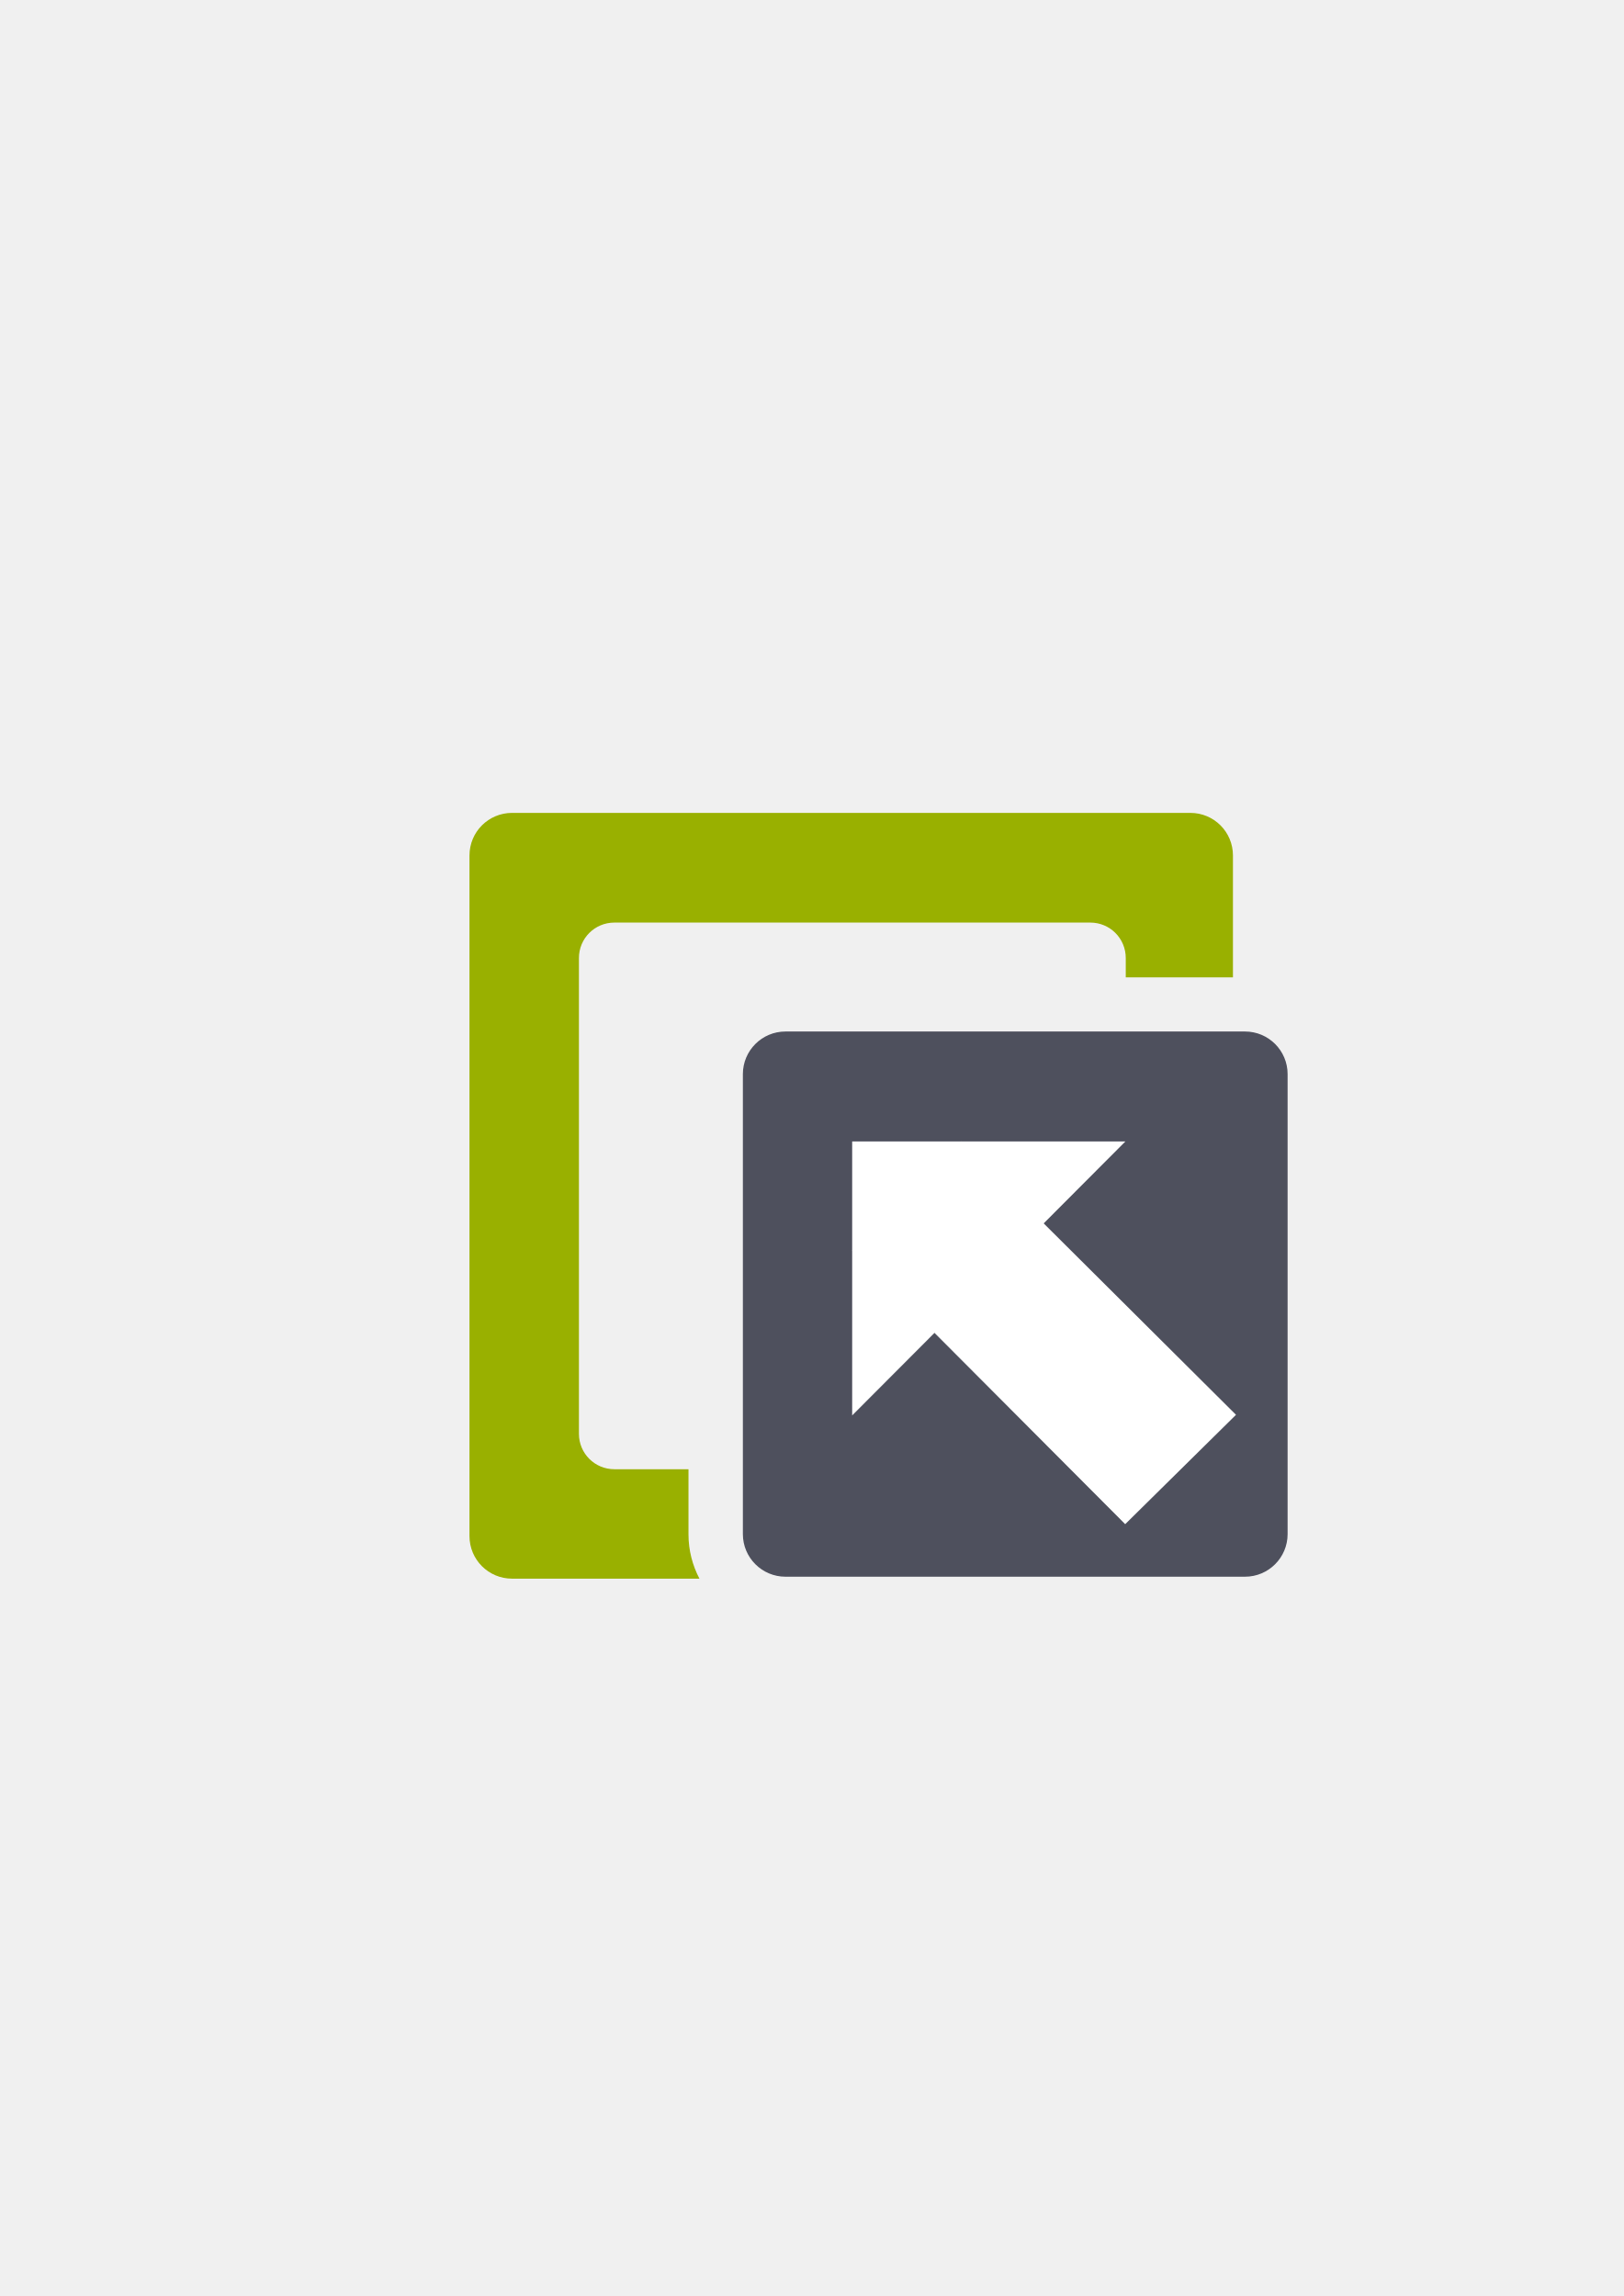
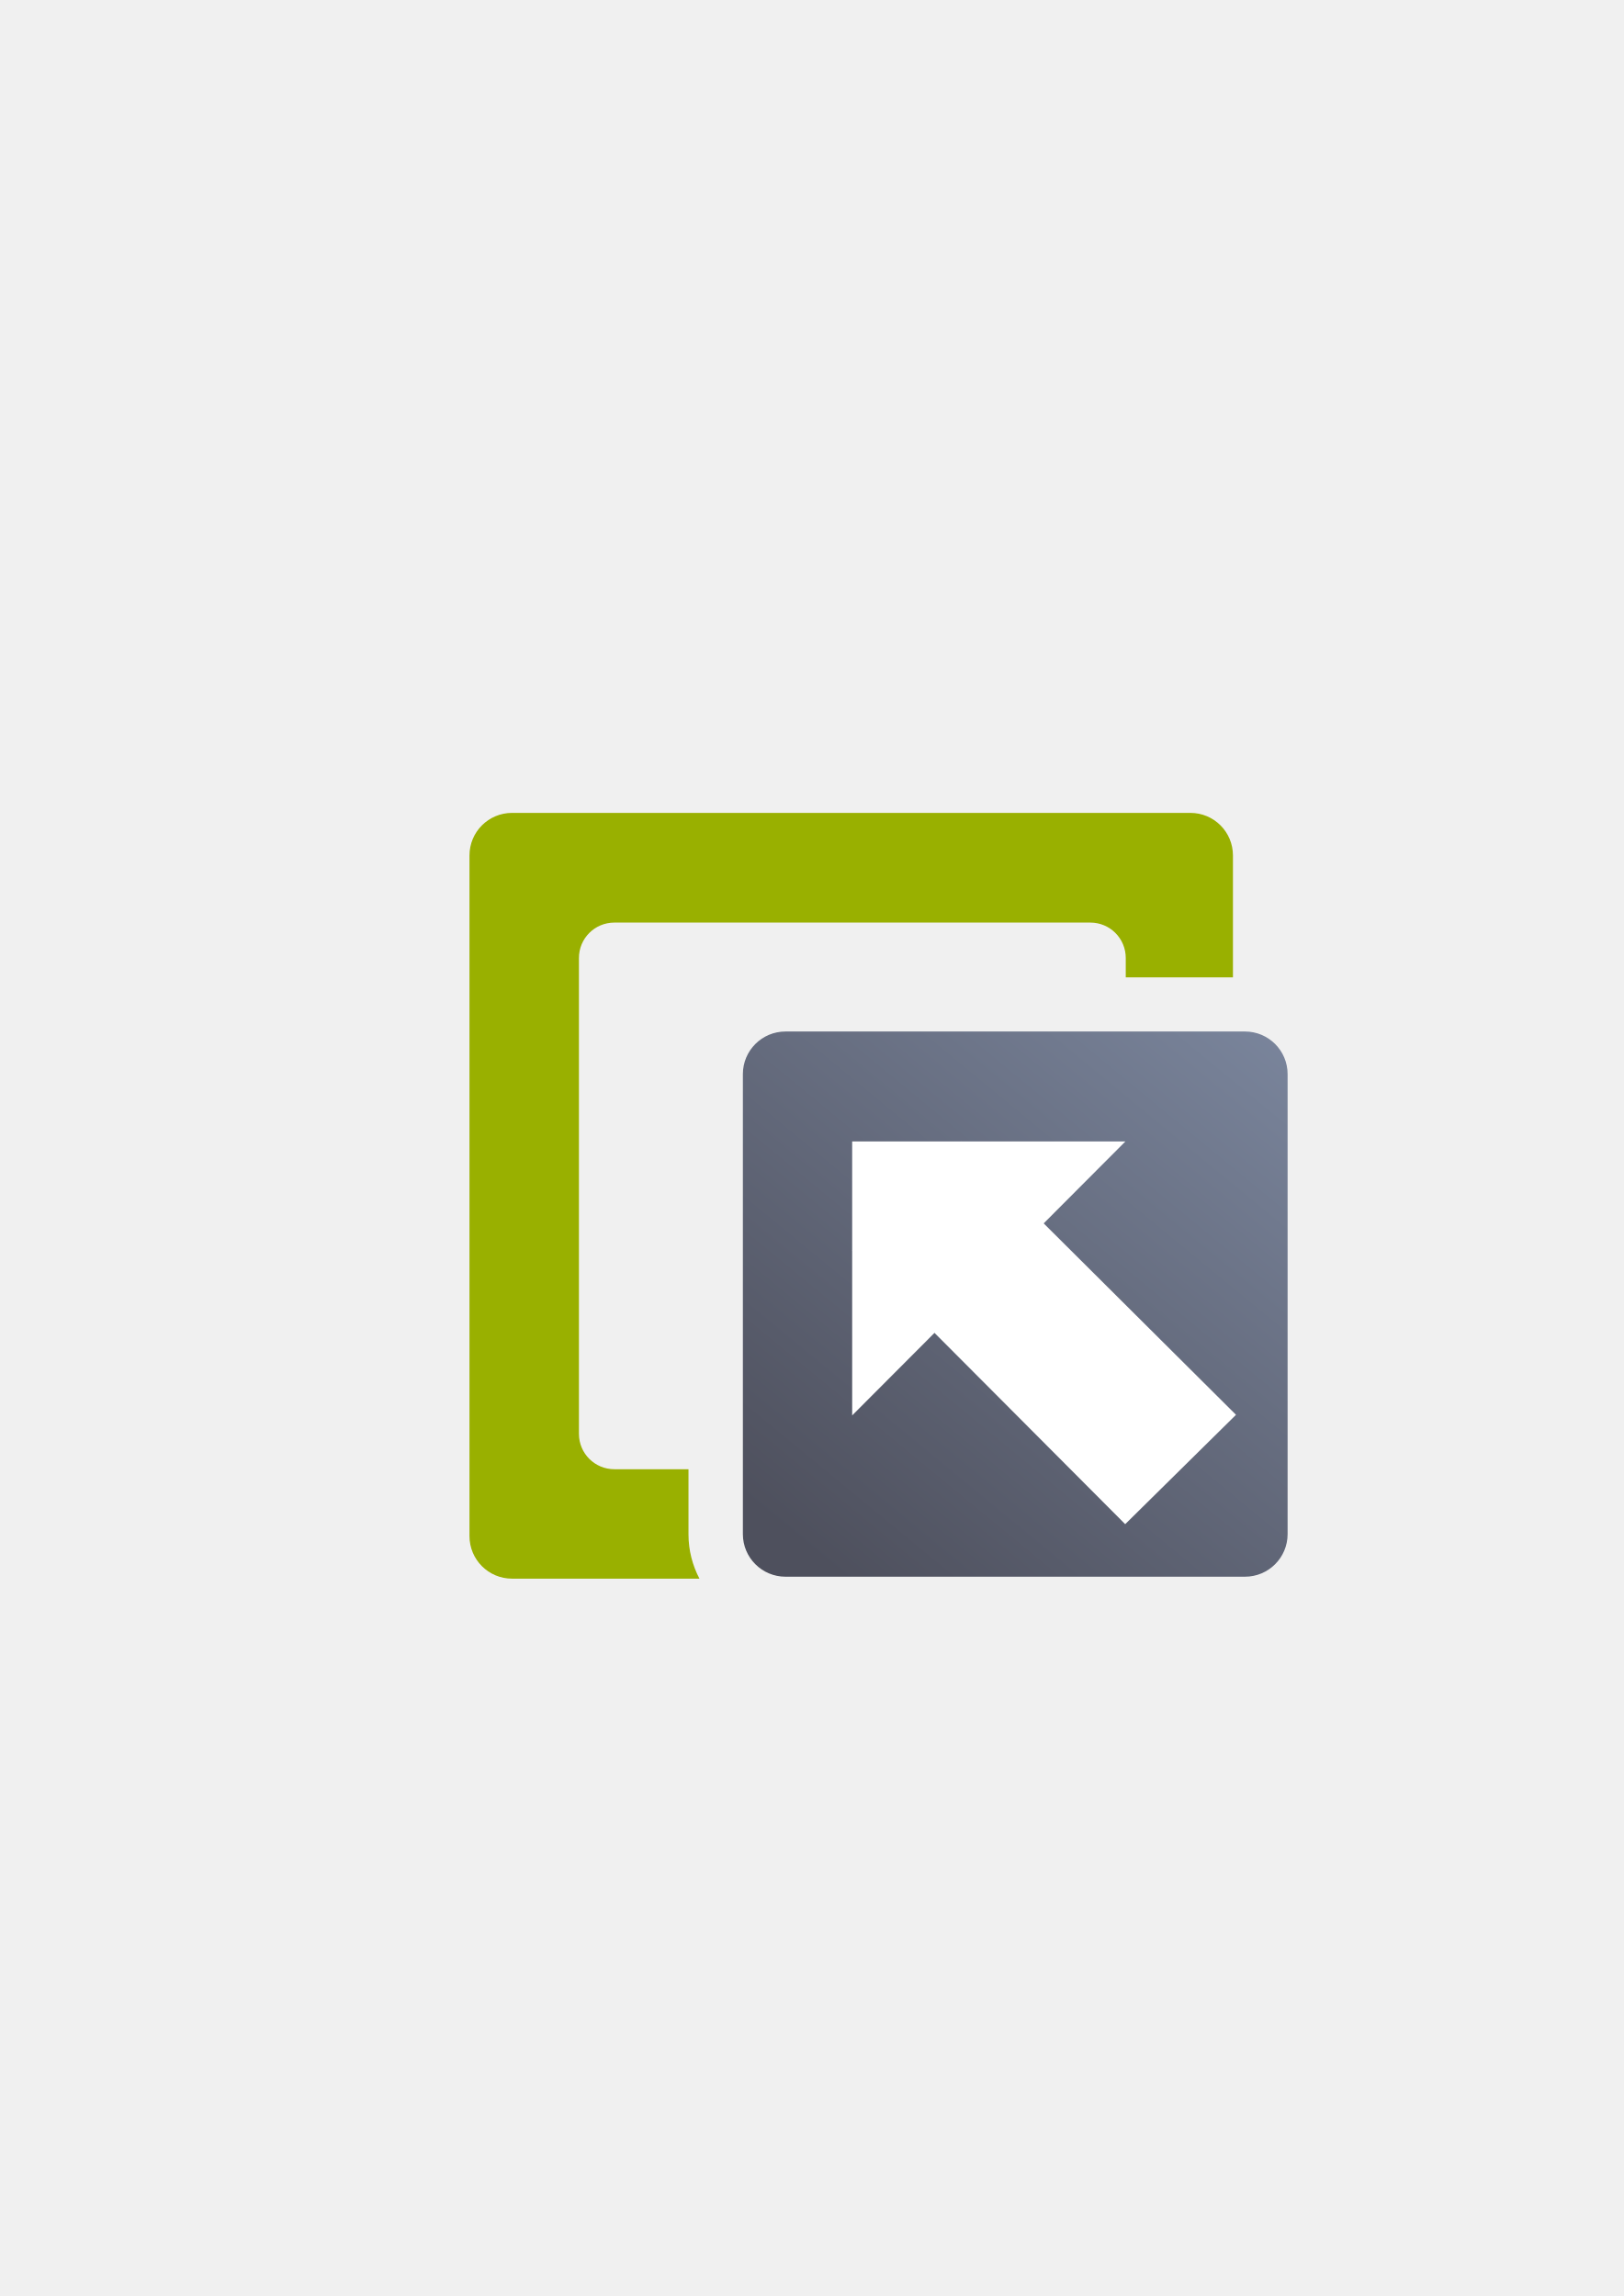
- <svg xmlns="http://www.w3.org/2000/svg" width="210mm" height="297mm" viewBox="0 0 744.094 1052.362" id="svg2" version="1.1">
+ <svg xmlns="http://www.w3.org/2000/svg" xmlns:xlink="http://www.w3.org/1999/xlink" width="210mm" height="297mm" viewBox="0 0 744.094 1052.362" id="svg2" version="1.1">
  <defs id="defs4">
+     <linearGradient id="linearGradient4160">
+       <stop style="stop-color:#4e505d;stop-opacity:1;" offset="0" id="stop4162" />
+       <stop style="stop-color:#7a859c;stop-opacity:1" offset="1" id="stop4164" />
+     </linearGradient>
    <linearGradient id="linearGradient2224">
      <stop id="stop2226" offset="0" style="stop-color:#7c7c7c;stop-opacity:1;" />
      <stop id="stop2228" offset="1" style="stop-color:#b8b8b8;stop-opacity:1;" />
    </linearGradient>
    <linearGradient id="linearGradient15218">
      <stop id="stop15220" offset="0" style="stop-color:#eeeeef;stop-opacity:1;" />
      <stop id="stop2736" offset="0.599" style="stop-color:#d3d7cf;stop-opacity:1;" />
      <stop id="stop2738" offset="0.828" style="stop-color:#ffffff;stop-opacity:1;" />
      <stop id="stop15222" offset="1" style="stop-color:#d3d7cf;stop-opacity:1;" />
    </linearGradient>
    <pattern y="0" x="0" height="6" width="6" patternUnits="userSpaceOnUse" id="EMFhbasepattern" />
    <pattern y="0" x="0" height="6" width="6" patternUnits="userSpaceOnUse" id="EMFhbasepattern-5" />
+     <linearGradient xlink:href="#linearGradient4160" id="linearGradient4166" x1="384.666" y1="722.362" x2="590.071" y2="472.786" gradientUnits="userSpaceOnUse" />
  </defs>
  <g id="layer1">
    <g id="g4173">
      <path id="rect4209" d="M 234.684 372.584 C 223.862 372.584 215.15 381.294 215.15 392.115 L 215.15 704.039 C 215.15 714.86 223.862 723.572 234.684 723.572 L 320.533 723.572 C 317.339 717.465 315.512 710.573 315.512 703.322 L 315.512 673.416 L 281.559 673.416 C 272.555 673.416 265.307 666.168 265.307 657.164 L 265.307 439.115 C 265.307 430.111 272.555 422.861 281.559 422.861 L 499.648 422.861 C 508.652 422.861 515.9 430.111 515.9 439.115 L 515.9 447.965 L 565.025 447.965 L 565.025 392.115 C 565.025 381.294 556.313 372.584 545.492 372.584 L 234.684 372.584 z M 515.9 497.965 L 515.9 657.164 C 515.9 666.168 508.652 673.416 499.648 673.416 L 365.512 673.416 L 365.512 697.855 L 564.93 697.855 L 564.93 497.965 L 515.9 497.965 z " style="color:#000000;clip-rule:nonzero;display:inline;overflow:visible;visibility:visible;opacity:1;isolation:auto;mix-blend-mode:normal;color-interpolation:sRGB;color-interpolation-filters:linearRGB;solid-color:#000000;solid-opacity:1;fill:#99b000;fill-opacity:1;fill-rule:nonzero;stroke:none;stroke-width:1.24;stroke-linecap:butt;stroke-linejoin:miter;stroke-miterlimit:4;stroke-dasharray:none;stroke-dashoffset:0;stroke-opacity:1;color-rendering:auto;image-rendering:auto;shape-rendering:auto;text-rendering:auto;enable-background:accumulate" />
      <flowRoot style="font-style:normal;font-weight:normal;font-size:40px;line-height:125%;font-family:sans-serif;letter-spacing:0px;word-spacing:0px;fill:#252525;fill-opacity:1;stroke:none;stroke-width:1px;stroke-linecap:butt;stroke-linejoin:miter;stroke-opacity:1" id="flowRoot4169" xml:space="preserve" transform="translate(-0.3406013,0.9395772)">
        <flowRegion id="flowRegion4171">
          <rect y="427.08" x="89.541" height="88.789" width="56.433" id="rect4173" />
        </flowRegion>
        <flowPara id="flowPara4175" />
      </flowRoot>
-       <rect ry="19.533" y="472.786" x="340.437" height="249.891" width="249.634" id="rect4192" style="color:#000000;clip-rule:nonzero;display:inline;overflow:visible;visibility:visible;opacity:1;isolation:auto;mix-blend-mode:normal;color-interpolation:sRGB;color-interpolation-filters:linearRGB;solid-color:#000000;solid-opacity:1;fill:#4e505d;fill-opacity:1;fill-rule:evenodd;stroke:none;stroke-width:35;stroke-linecap:butt;stroke-linejoin:round;stroke-miterlimit:4;stroke-dasharray:none;stroke-dashoffset:0;stroke-opacity:1;color-rendering:auto;image-rendering:auto;shape-rendering:auto;text-rendering:auto;enable-background:accumulate" />
+       <rect ry="19.533" y="472.786" x="340.437" height="249.891" width="249.634" id="rect4192" style="color:#000000;clip-rule:nonzero;display:inline;overflow:visible;visibility:visible;opacity:1;isolation:auto;mix-blend-mode:normal;color-interpolation:sRGB;color-interpolation-filters:linearRGB;solid-color:#000000;solid-opacity:1;fill:url(#linearGradient4166);fill-opacity:1;fill-rule:evenodd;stroke:none;stroke-width:35;stroke-linecap:butt;stroke-linejoin:round;stroke-miterlimit:4;stroke-dasharray:none;stroke-dashoffset:0;stroke-opacity:1;color-rendering:auto;image-rendering:auto;shape-rendering:auto;text-rendering:auto;enable-background:accumulate" />
      <g style="fill:#ffffff" transform="translate(76.1558,75.48544)" id="g4214">
        <path style="fill:#ffffff;fill-rule:evenodd;stroke:none;stroke-width:1px;stroke-linecap:butt;stroke-linejoin:miter;stroke-opacity:1" d="m 314.37,447.68 0,125.583 125.219,-125.583 z" id="path4198" />
        <path style="fill:#ffffff;fill-rule:evenodd;stroke:none;stroke-width:1px;stroke-linecap:butt;stroke-linejoin:miter;stroke-opacity:1" d="M 314.37,497.579 439.486,623.109 490.263,572.984 364.398,447.68 Z" id="path4200" />
      </g>
      <rect ry="5.7789293e-006" y="322.362" x="190" height="400.314" width="400.071" id="rect4213" style="color:#000000;clip-rule:nonzero;display:inline;overflow:visible;visibility:visible;opacity:1;isolation:auto;mix-blend-mode:normal;color-interpolation:sRGB;color-interpolation-filters:linearRGB;solid-color:#000000;solid-opacity:1;fill:none;fill-opacity:1;fill-rule:nonzero;stroke:none;stroke-width:1.24;stroke-linecap:butt;stroke-linejoin:miter;stroke-miterlimit:4;stroke-dasharray:none;stroke-dashoffset:0;stroke-opacity:1;color-rendering:auto;image-rendering:auto;shape-rendering:auto;text-rendering:auto;enable-background:accumulate" />
    </g>
  </g>
</svg>
